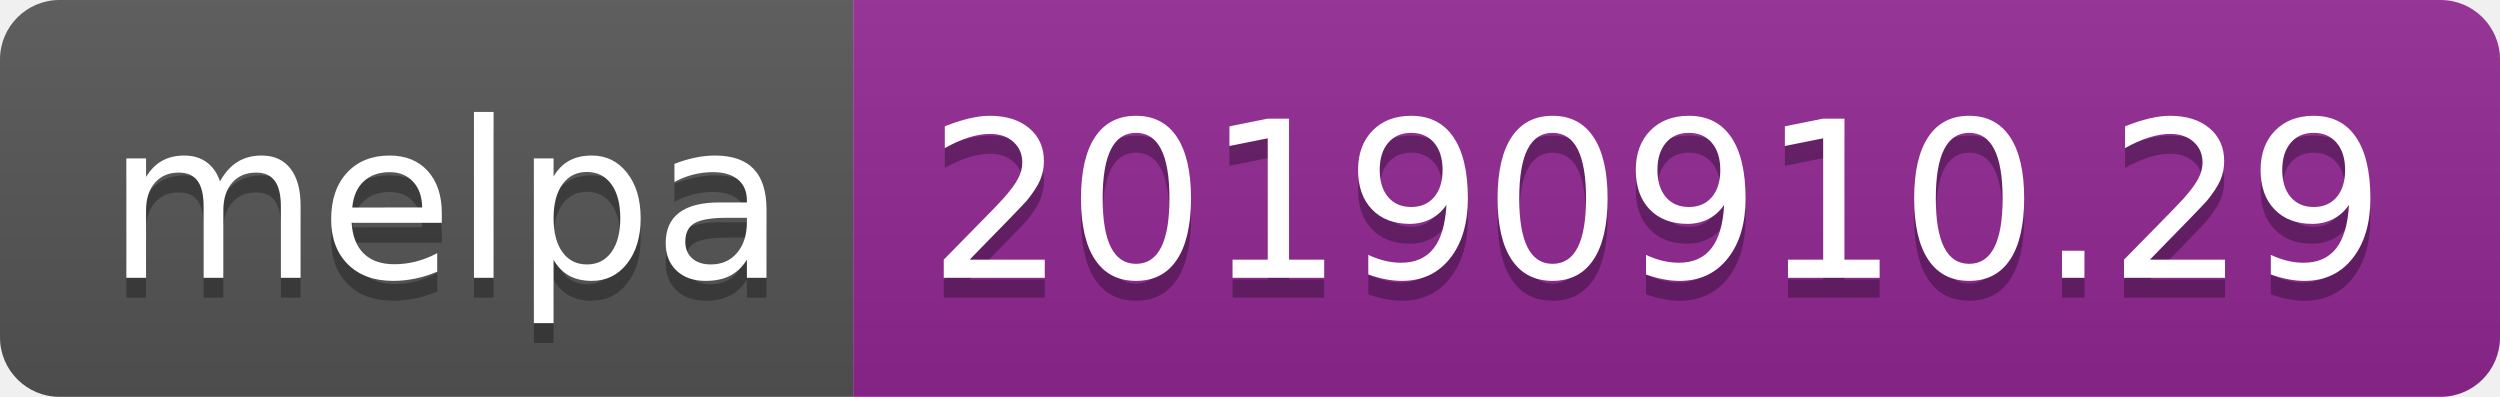
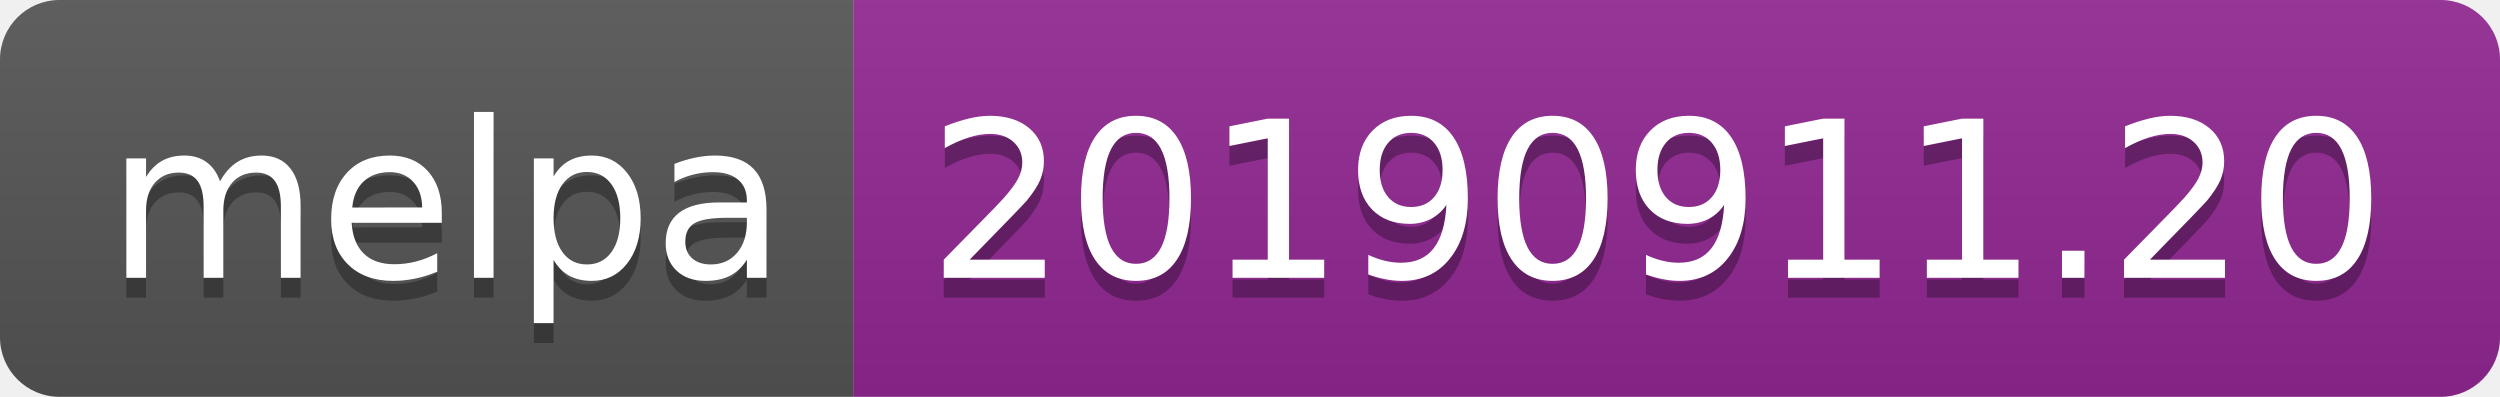
<svg xmlns="http://www.w3.org/2000/svg" width="126" height="20">
  <linearGradient id="b" x2="0" y2="100%">
    <stop offset="0" stop-color="#bbb" stop-opacity=".1" />
    <stop offset="1" stop-opacity=".1" />
  </linearGradient>
  <clipPath id="a">
    <rect width="126" height="20" rx="3" fill="#fff" />
  </clipPath>
  <g clip-path="url(#a)">
    <path fill="#555" d="M0 0h43v20H0z" />
    <path fill="#922793" d="M43 0h83v20H43z" />
    <path fill="url(#b)" d="M0 0h126v20H0z" />
  </g>
  <g fill="#fff" text-anchor="middle" font-family="DejaVu Sans,Verdana,Geneva,sans-serif" font-size="110">
    <text x="225" y="150" fill="#010101" fill-opacity=".3" transform="scale(.1)" textLength="330">melpa</text>
    <text x="225" y="140" transform="scale(.1)" textLength="330">melpa</text>
-     <text x="835" y="150" fill="#010101" fill-opacity=".3" transform="scale(.1)" textLength="730">20190910.29</text>
-     <text x="835" y="140" transform="scale(.1)" textLength="730">20190910.29</text>
+     <text x="835" y="150" fill="#010101" fill-opacity=".3" transform="scale(.1)" textLength="730">20190911.20</text>
+     <text x="835" y="140" transform="scale(.1)" textLength="730">20190911.20</text>
  </g>
</svg>
